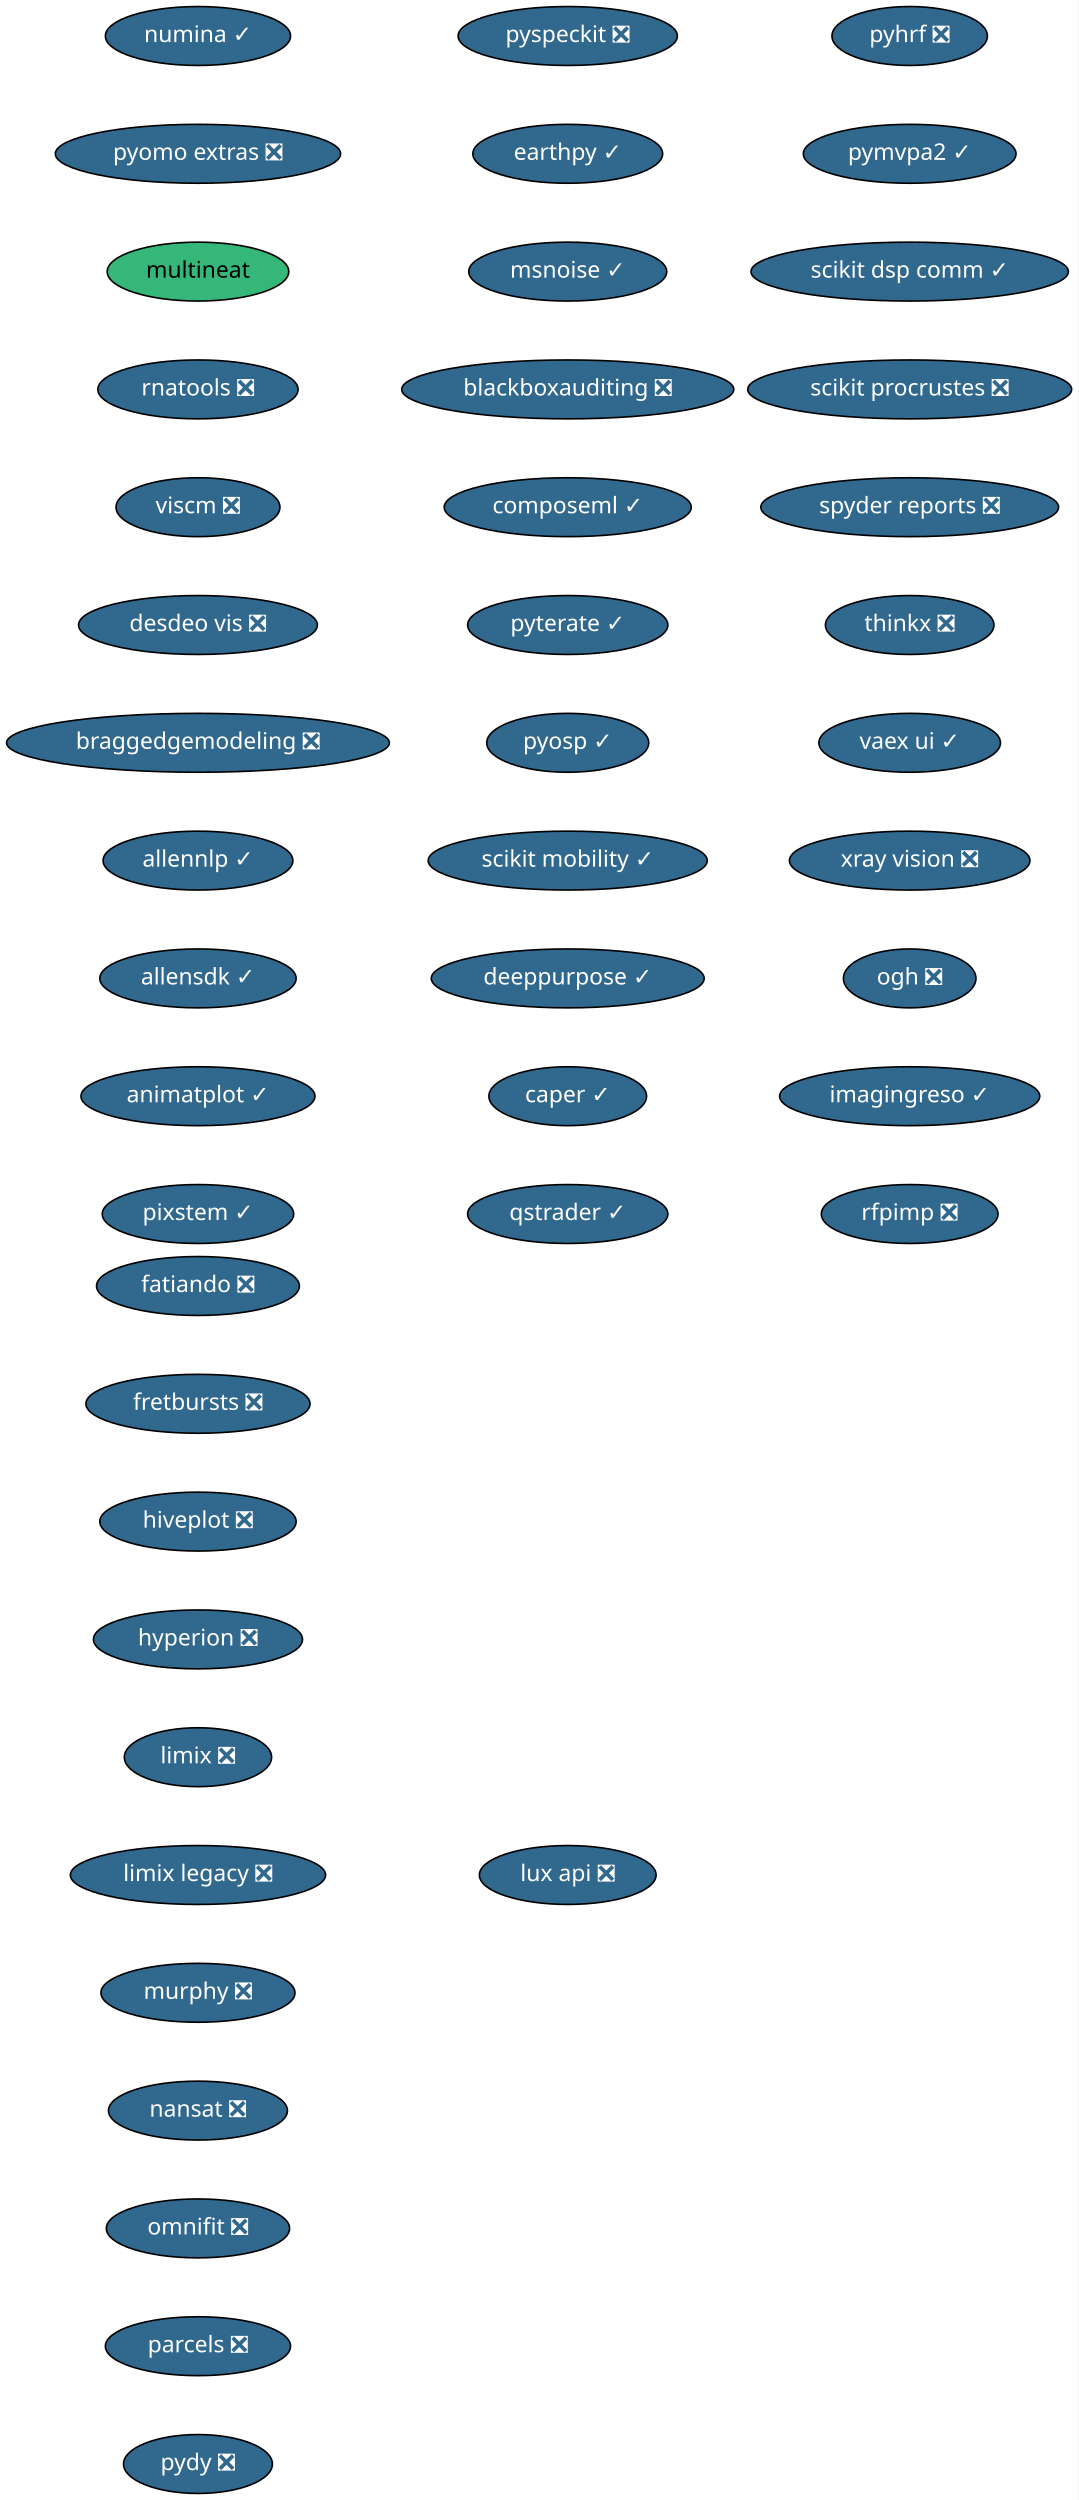
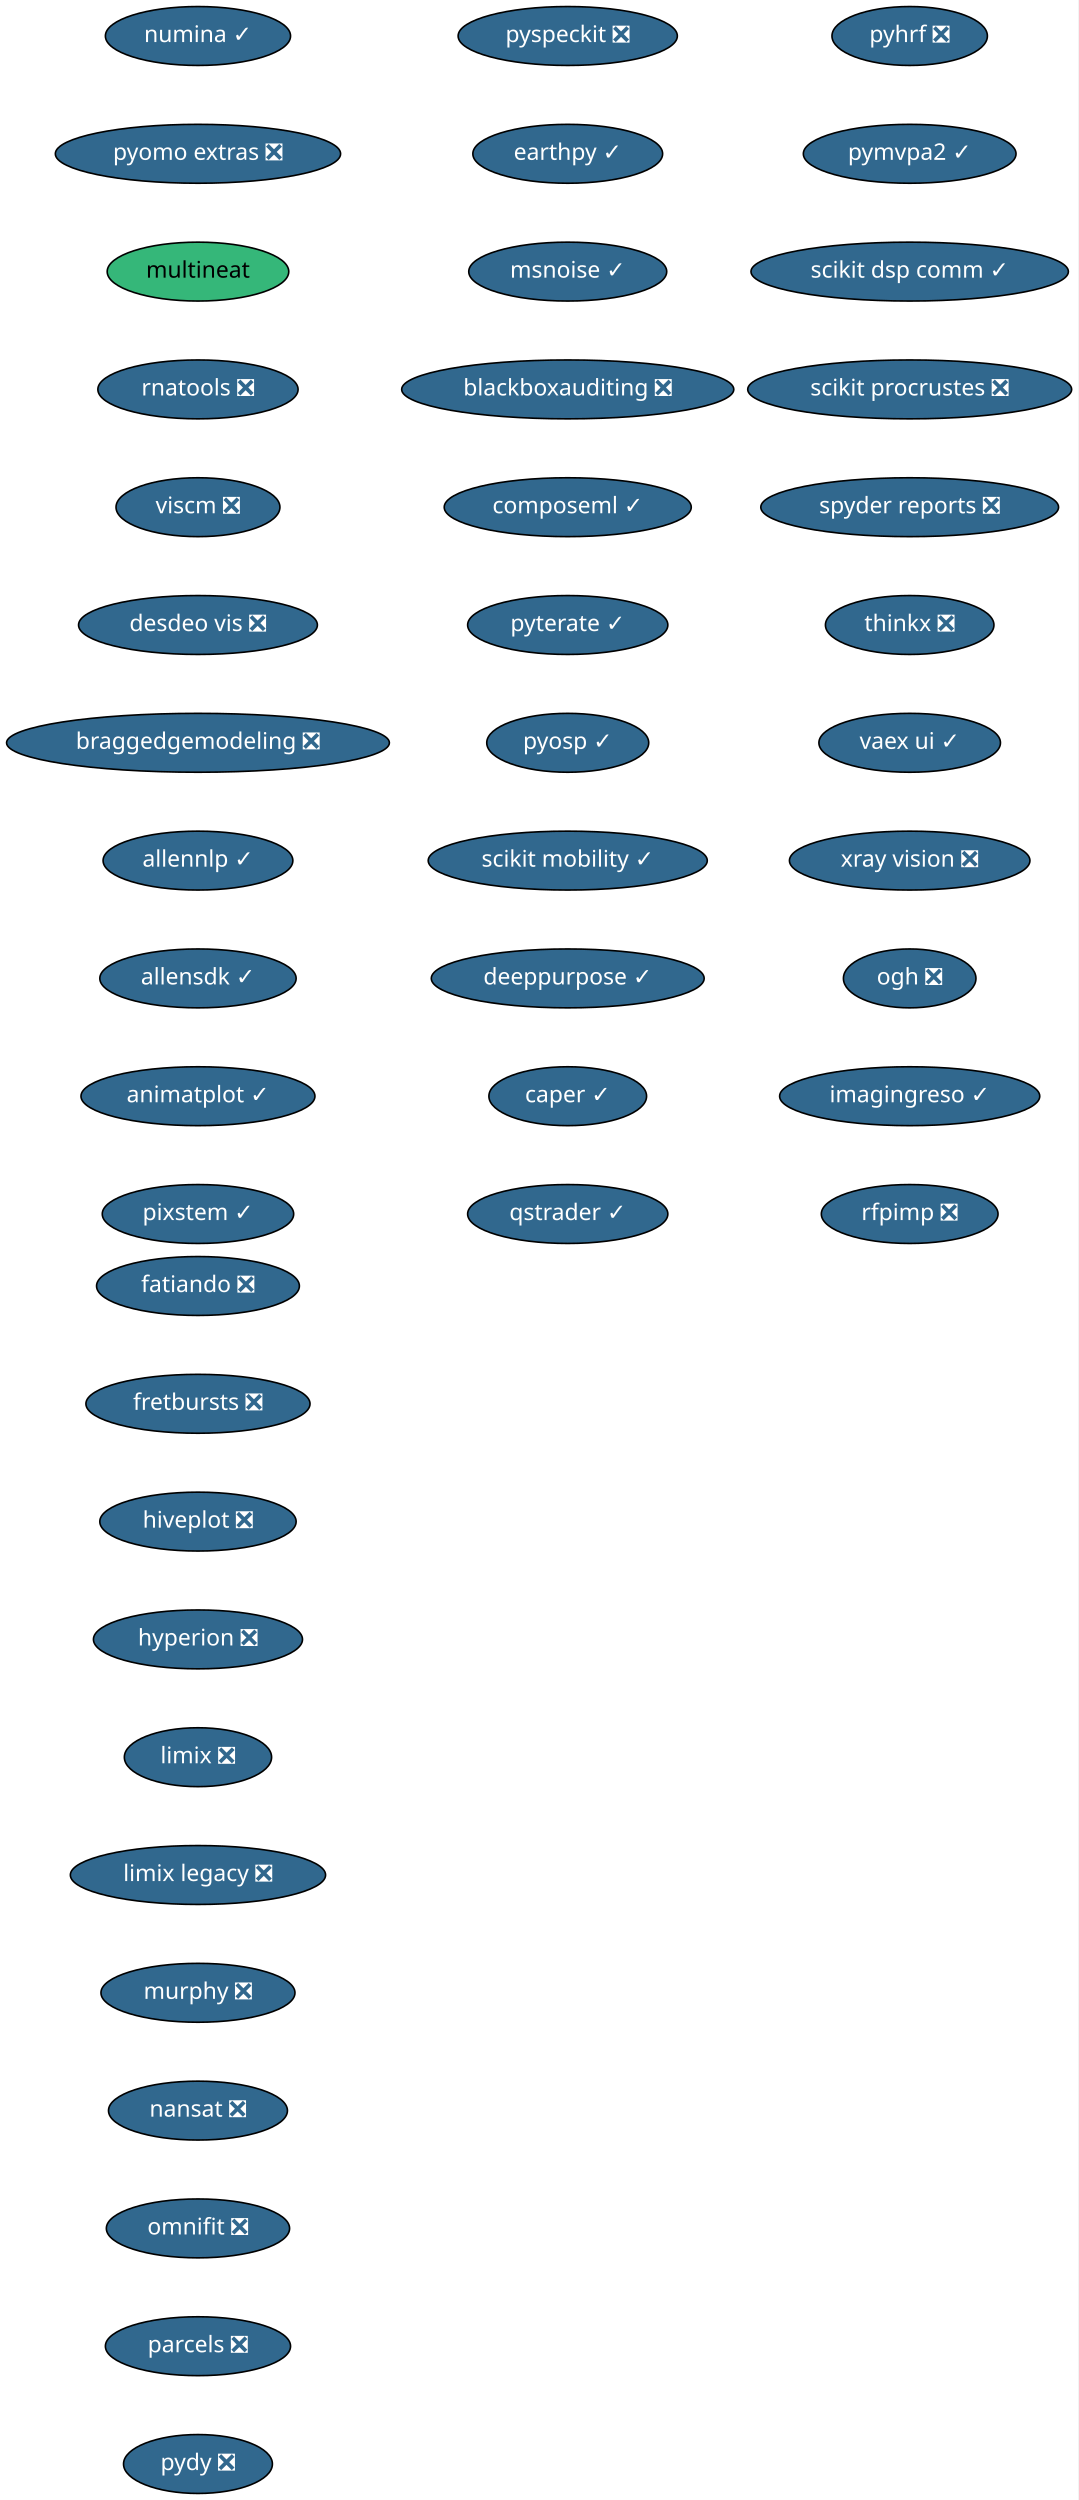
<svg xmlns="http://www.w3.org/2000/svg" xmlns:xlink="http://www.w3.org/1999/xlink" width="659pt" height="1528pt" viewBox="0.00 0.00 659.00 1528.00">
  <g id="graph0" class="graph" transform="scale(1 1) rotate(0) translate(4 1524)">
    <polygon fill="white" stroke="transparent" points="-4,4 -4,-1524 655,-1524 655,4 -4,4" />
    <g id="node1" class="node">
      <g id="a_node1">
        <a xlink:href="https://github.com/conda-forge/fatiando-feedstock/pull/13" xlink:title="fatiando ❎">
          <ellipse fill="#31688e" stroke="black" cx="117" cy="-738" rx="61.99" ry="18" />
          <text text-anchor="middle" x="117" y="-734.3" font-family="Times-Roman" font-size="14.00" fill="white">fatiando ❎</text>
        </a>
      </g>
    </g>
    <g id="node2" class="node">
      <g id="a_node2">
        <a xlink:href="https://github.com/conda-forge/fretbursts-feedstock/pull/19" xlink:title="fretbursts ❎">
          <ellipse fill="#31688e" stroke="black" cx="117" cy="-666" rx="68.49" ry="18" />
          <text text-anchor="middle" x="117" y="-662.3" font-family="Times-Roman" font-size="14.00" fill="white">fretbursts ❎</text>
        </a>
      </g>
    </g>
    <g id="node3" class="node">
      <g id="a_node3">
        <a xlink:href="https://github.com/conda-forge/hiveplot-feedstock/pull/5" xlink:title="hiveplot ❎">
          <ellipse fill="#31688e" stroke="black" cx="117" cy="-594" rx="60" ry="18" />
          <text text-anchor="middle" x="117" y="-590.3" font-family="Times-Roman" font-size="14.00" fill="white">hiveplot ❎</text>
        </a>
      </g>
    </g>
    <g id="node4" class="node">
      <g id="a_node4">
        <a xlink:href="https://github.com/conda-forge/hyperion-feedstock/pull/14" xlink:title="hyperion ❎">
          <ellipse fill="#31688e" stroke="black" cx="117" cy="-522" rx="63.89" ry="18" />
          <text text-anchor="middle" x="117" y="-518.3" font-family="Times-Roman" font-size="14.00" fill="white">hyperion ❎</text>
        </a>
      </g>
    </g>
    <g id="node5" class="node">
      <g id="a_node5">
        <a xlink:href="https://github.com/conda-forge/limix-feedstock/pull/23" xlink:title="limix ❎">
          <ellipse fill="#31688e" stroke="black" cx="117" cy="-450" rx="45" ry="18" />
          <text text-anchor="middle" x="117" y="-446.3" font-family="Times-Roman" font-size="14.00" fill="white">limix ❎</text>
        </a>
      </g>
    </g>
    <g id="node6" class="node">
      <g id="a_node6">
        <a xlink:href="https://github.com/conda-forge/limix-legacy-feedstock/pull/9" xlink:title="limix legacy ❎">
          <ellipse fill="#31688e" stroke="black" cx="117" cy="-378" rx="78" ry="18" />
          <text text-anchor="middle" x="117" y="-374.3" font-family="Times-Roman" font-size="14.00" fill="white">limix legacy ❎</text>
        </a>
      </g>
    </g>
    <g id="node7" class="node">
      <g id="a_node7">
        <a xlink:href="https://github.com/conda-forge/murphy-feedstock/pull/3" xlink:title="murphy ❎">
          <ellipse fill="#31688e" stroke="black" cx="117" cy="-306" rx="59.29" ry="18" />
          <text text-anchor="middle" x="117" y="-302.3" font-family="Times-Roman" font-size="14.00" fill="white">murphy ❎</text>
        </a>
      </g>
    </g>
    <g id="node8" class="node">
      <g id="a_node8">
        <a xlink:href="https://github.com/conda-forge/nansat-feedstock/pull/29" xlink:title="nansat ❎">
          <ellipse fill="#31688e" stroke="black" cx="117" cy="-234" rx="54.69" ry="18" />
          <text text-anchor="middle" x="117" y="-230.3" font-family="Times-Roman" font-size="14.00" fill="white">nansat ❎</text>
        </a>
      </g>
    </g>
    <g id="node9" class="node">
      <g id="a_node9">
        <a xlink:href="https://github.com/conda-forge/omnifit-feedstock/pull/4" xlink:title="omnifit ❎">
          <ellipse fill="#31688e" stroke="black" cx="117" cy="-162" rx="56" ry="18" />
          <text text-anchor="middle" x="117" y="-158.3" font-family="Times-Roman" font-size="14.00" fill="white">omnifit ❎</text>
        </a>
      </g>
    </g>
    <g id="node10" class="node">
      <g id="a_node10">
        <a xlink:href="https://github.com/conda-forge/parcels-feedstock/pull/63" xlink:title="parcels ❎">
          <ellipse fill="#31688e" stroke="black" cx="117" cy="-90" rx="56.59" ry="18" />
          <text text-anchor="middle" x="117" y="-86.3" font-family="Times-Roman" font-size="14.00" fill="white">parcels ❎</text>
        </a>
      </g>
    </g>
    <g id="node11" class="node">
      <g id="a_node11">
        <a xlink:href="https://github.com/conda-forge/pydy-feedstock/pull/14" xlink:title="pydy ❎">
          <ellipse fill="#31688e" stroke="black" cx="117" cy="-18" rx="45.5" ry="18" />
          <text text-anchor="middle" x="117" y="-14.3" font-family="Times-Roman" font-size="14.00" fill="white">pydy ❎</text>
        </a>
      </g>
    </g>
    <g id="node12" class="node">
      <g id="a_node12">
        <a xlink:href="https://github.com/conda-forge/pyhrf-feedstock/pull/6" xlink:title="pyhrf ❎">
          <ellipse fill="#31688e" stroke="black" cx="552" cy="-1502" rx="47.5" ry="18" />
          <text text-anchor="middle" x="552" y="-1498.3" font-family="Times-Roman" font-size="14.00" fill="white">pyhrf ❎</text>
        </a>
      </g>
    </g>
    <g id="node13" class="node">
      <g id="a_node13">
        <a xlink:href="https://github.com/conda-forge/pymvpa2-feedstock/pull/13" xlink:title="pymvpa2 ✓">
          <ellipse fill="#31688e" stroke="black" cx="552" cy="-1430" rx="65" ry="18" />
          <text text-anchor="middle" x="552" y="-1426.3" font-family="Times-Roman" font-size="14.00" fill="white">pymvpa2 ✓</text>
        </a>
      </g>
    </g>
    <g id="node14" class="node">
      <g id="a_node14">
        <a xlink:href="https://github.com/conda-forge/scikit-dsp-comm-feedstock/pull/6" xlink:title="scikit dsp comm ✓">
          <ellipse fill="#31688e" stroke="black" cx="552" cy="-1358" rx="97" ry="18" />
          <text text-anchor="middle" x="552" y="-1354.3" font-family="Times-Roman" font-size="14.00" fill="white">scikit dsp comm ✓</text>
        </a>
      </g>
    </g>
    <g id="node15" class="node">
      <g id="a_node15">
        <a xlink:href="https://github.com/conda-forge/scikit-procrustes-feedstock/pull/5" xlink:title="scikit procrustes ❎">
          <ellipse fill="#31688e" stroke="black" cx="552" cy="-1286" rx="99" ry="18" />
          <text text-anchor="middle" x="552" y="-1282.3" font-family="Times-Roman" font-size="14.00" fill="white">scikit procrustes ❎</text>
        </a>
      </g>
    </g>
    <g id="node16" class="node">
      <g id="a_node16">
        <a xlink:href="https://github.com/conda-forge/spyder-reports-feedstock/pull/5" xlink:title="spyder reports ❎">
          <ellipse fill="#31688e" stroke="black" cx="552" cy="-1214" rx="91" ry="18" />
          <text text-anchor="middle" x="552" y="-1210.3" font-family="Times-Roman" font-size="14.00" fill="white">spyder reports ❎</text>
        </a>
      </g>
    </g>
    <g id="node17" class="node">
      <g id="a_node17">
        <a xlink:href="https://github.com/conda-forge/thinkx-feedstock/pull/5" xlink:title="thinkx ❎">
          <ellipse fill="#31688e" stroke="black" cx="552" cy="-1142" rx="51.5" ry="18" />
          <text text-anchor="middle" x="552" y="-1138.3" font-family="Times-Roman" font-size="14.00" fill="white">thinkx ❎</text>
        </a>
      </g>
    </g>
    <g id="node18" class="node">
      <g id="a_node18">
        <a xlink:href="https://github.com/conda-forge/vaex-ui-feedstock/pull/12" xlink:title="vaex ui ✓">
          <ellipse fill="#31688e" stroke="black" cx="552" cy="-1070" rx="55.49" ry="18" />
          <text text-anchor="middle" x="552" y="-1066.3" font-family="Times-Roman" font-size="14.00" fill="white">vaex ui ✓</text>
        </a>
      </g>
    </g>
    <g id="node19" class="node">
      <g id="a_node19">
        <a xlink:href="https://github.com/conda-forge/xray-vision-feedstock/pull/12" xlink:title="xray vision ❎">
          <ellipse fill="#31688e" stroke="black" cx="552" cy="-998" rx="73.5" ry="18" />
          <text text-anchor="middle" x="552" y="-994.3" font-family="Times-Roman" font-size="14.00" fill="white">xray vision ❎</text>
        </a>
      </g>
    </g>
    <g id="node20" class="node">
      <g id="a_node20">
        <a xlink:href="https://github.com/conda-forge/ogh-feedstock/pull/9" xlink:title="ogh ❎">
          <ellipse fill="#31688e" stroke="black" cx="552" cy="-926" rx="40.5" ry="18" />
          <text text-anchor="middle" x="552" y="-922.3" font-family="Times-Roman" font-size="14.00" fill="white">ogh ❎</text>
        </a>
      </g>
    </g>
    <g id="node21" class="node">
      <g id="a_node21">
        <a xlink:href="https://github.com/conda-forge/imagingreso-feedstock/pull/21" xlink:title="imagingreso ✓">
          <ellipse fill="#31688e" stroke="black" cx="552" cy="-854" rx="79.5" ry="18" />
          <text text-anchor="middle" x="552" y="-850.3" font-family="Times-Roman" font-size="14.00" fill="white">imagingreso ✓</text>
        </a>
      </g>
    </g>
    <g id="node22" class="node">
      <g id="a_node22">
        <a xlink:href="https://github.com/conda-forge/rfpimp-feedstock/pull/9" xlink:title="rfpimp ❎">
          <ellipse fill="#31688e" stroke="black" cx="552" cy="-782" rx="54" ry="18" />
          <text text-anchor="middle" x="552" y="-778.3" font-family="Times-Roman" font-size="14.00" fill="white">rfpimp ❎</text>
        </a>
      </g>
    </g>
    <g id="node23" class="node">
      <g id="a_node23">
        <a xlink:href="https://github.com/conda-forge/numina-feedstock/pull/28" xlink:title="numina ✓">
          <ellipse fill="#31688e" stroke="black" cx="117" cy="-1502" rx="56.59" ry="18" />
          <text text-anchor="middle" x="117" y="-1498.3" font-family="Times-Roman" font-size="14.00" fill="white">numina ✓</text>
        </a>
      </g>
    </g>
    <g id="node24" class="node">
      <g id="a_node24">
        <a xlink:href="https://github.com/conda-forge/pyomo.extras-feedstock/pull/25" xlink:title="pyomo extras ❎">
          <ellipse fill="#31688e" stroke="black" cx="117" cy="-1430" rx="87.18" ry="18" />
          <text text-anchor="middle" x="117" y="-1426.3" font-family="Times-Roman" font-size="14.00" fill="white">pyomo extras ❎</text>
        </a>
      </g>
    </g>
    <g id="node25" class="node">
      <g id="a_node25">
        <a xlink:href="https://github.com/conda-forge/multineat-feedstock" xlink:title="multineat">
          <ellipse fill="#35b779" stroke="black" cx="117" cy="-1358" rx="55.49" ry="18" />
          <text text-anchor="middle" x="117" y="-1354.3" font-family="Times-Roman" font-size="14.00">multineat</text>
        </a>
      </g>
    </g>
    <g id="node26" class="node">
      <g id="a_node26">
        <a xlink:href="https://github.com/conda-forge/rnatools-feedstock/pull/3" xlink:title="rnatools ❎">
          <ellipse fill="#31688e" stroke="black" cx="117" cy="-1286" rx="61.19" ry="18" />
          <text text-anchor="middle" x="117" y="-1282.3" font-family="Times-Roman" font-size="14.00" fill="white">rnatools ❎</text>
        </a>
      </g>
    </g>
    <g id="node27" class="node">
      <g id="a_node27">
        <a xlink:href="https://github.com/conda-forge/viscm-feedstock/pull/4" xlink:title="viscm ❎">
          <ellipse fill="#31688e" stroke="black" cx="117" cy="-1214" rx="50.09" ry="18" />
          <text text-anchor="middle" x="117" y="-1210.3" font-family="Times-Roman" font-size="14.00" fill="white">viscm ❎</text>
        </a>
      </g>
    </g>
    <g id="node28" class="node">
      <g id="a_node28">
        <a xlink:href="https://github.com/conda-forge/desdeo-vis-feedstock/pull/5" xlink:title="desdeo vis ❎">
          <ellipse fill="#31688e" stroke="black" cx="117" cy="-1142" rx="73" ry="18" />
          <text text-anchor="middle" x="117" y="-1138.3" font-family="Times-Roman" font-size="14.00" fill="white">desdeo vis ❎</text>
        </a>
      </g>
    </g>
    <g id="node29" class="node">
      <g id="a_node29">
        <a xlink:href="https://github.com/conda-forge/braggedgemodeling-feedstock/pull/3" xlink:title="braggedgemodeling ❎">
          <ellipse fill="#31688e" stroke="black" cx="117" cy="-1070" rx="117" ry="18" />
          <text text-anchor="middle" x="117" y="-1066.3" font-family="Times-Roman" font-size="14.00" fill="white">braggedgemodeling ❎</text>
        </a>
      </g>
    </g>
    <g id="node30" class="node">
      <g id="a_node30">
        <a xlink:href="https://github.com/conda-forge/allennlp-feedstock/pull/18" xlink:title="allennlp ✓">
          <ellipse fill="#31688e" stroke="black" cx="117" cy="-998" rx="58" ry="18" />
          <text text-anchor="middle" x="117" y="-994.3" font-family="Times-Roman" font-size="14.00" fill="white">allennlp ✓</text>
        </a>
      </g>
    </g>
    <g id="node31" class="node">
      <g id="a_node31">
        <a xlink:href="https://github.com/conda-forge/allensdk-feedstock/pull/4" xlink:title="allensdk ✓">
          <ellipse fill="#31688e" stroke="black" cx="117" cy="-926" rx="60" ry="18" />
          <text text-anchor="middle" x="117" y="-922.3" font-family="Times-Roman" font-size="14.00" fill="white">allensdk ✓</text>
        </a>
      </g>
    </g>
    <g id="node32" class="node">
      <g id="a_node32">
        <a xlink:href="https://github.com/conda-forge/animatplot-feedstock/pull/6" xlink:title="animatplot ✓">
          <ellipse fill="#31688e" stroke="black" cx="117" cy="-854" rx="71.5" ry="18" />
          <text text-anchor="middle" x="117" y="-850.3" font-family="Times-Roman" font-size="14.00" fill="white">animatplot ✓</text>
        </a>
      </g>
    </g>
    <g id="node33" class="node">
      <g id="a_node33">
        <a xlink:href="https://github.com/conda-forge/pixstem-feedstock/pull/3" xlink:title="pixstem ✓">
          <ellipse fill="#31688e" stroke="black" cx="117" cy="-782" rx="58.5" ry="18" />
          <text text-anchor="middle" x="117" y="-778.3" font-family="Times-Roman" font-size="14.00" fill="white">pixstem ✓</text>
        </a>
      </g>
    </g>
    <g id="node34" class="node">
      <g id="a_node34">
        <a xlink:href="https://github.com/conda-forge/pyspeckit-feedstock/pull/3" xlink:title="pyspeckit ❎">
          <ellipse fill="#31688e" stroke="black" cx="343" cy="-1502" rx="67" ry="18" />
          <text text-anchor="middle" x="343" y="-1498.3" font-family="Times-Roman" font-size="14.00" fill="white">pyspeckit ❎</text>
        </a>
      </g>
    </g>
    <g id="node35" class="node">
      <g id="a_node35">
        <a xlink:href="https://github.com/conda-forge/earthpy-feedstock/pull/12" xlink:title="earthpy ✓">
          <ellipse fill="#31688e" stroke="black" cx="343" cy="-1430" rx="58" ry="18" />
          <text text-anchor="middle" x="343" y="-1426.3" font-family="Times-Roman" font-size="14.00" fill="white">earthpy ✓</text>
        </a>
      </g>
    </g>
    <g id="node36" class="node">
      <g id="a_node36">
        <a xlink:href="https://github.com/conda-forge/msnoise-feedstock/pull/5" xlink:title="msnoise ✓">
          <ellipse fill="#31688e" stroke="black" cx="343" cy="-1358" rx="60.5" ry="18" />
          <text text-anchor="middle" x="343" y="-1354.3" font-family="Times-Roman" font-size="14.00" fill="white">msnoise ✓</text>
        </a>
      </g>
    </g>
    <g id="node37" class="node">
      <g id="a_node37">
        <a xlink:href="https://github.com/conda-forge/blackboxauditing-feedstock/pull/2" xlink:title="blackboxauditing ❎">
          <ellipse fill="#31688e" stroke="black" cx="343" cy="-1286" rx="101.5" ry="18" />
          <text text-anchor="middle" x="343" y="-1282.3" font-family="Times-Roman" font-size="14.00" fill="white">blackboxauditing ❎</text>
        </a>
      </g>
    </g>
    <g id="node38" class="node">
      <g id="a_node38">
        <a xlink:href="https://github.com/conda-forge/composeml-feedstock/pull/1" xlink:title="composeml ✓">
          <ellipse fill="#31688e" stroke="black" cx="343" cy="-1214" rx="75.5" ry="18" />
          <text text-anchor="middle" x="343" y="-1210.3" font-family="Times-Roman" font-size="14.00" fill="white">composeml ✓</text>
        </a>
      </g>
    </g>
    <g id="node39" class="node">
      <g id="a_node39">
        <a xlink:href="https://github.com/conda-forge/pyterate-feedstock/pull/1" xlink:title="pyterate ✓">
          <ellipse fill="#31688e" stroke="black" cx="343" cy="-1142" rx="61.19" ry="18" />
          <text text-anchor="middle" x="343" y="-1138.3" font-family="Times-Roman" font-size="14.00" fill="white">pyterate ✓</text>
        </a>
      </g>
    </g>
    <g id="node40" class="node">
      <g id="a_node40">
        <a xlink:href="https://github.com/conda-forge/pyosp-feedstock/pull/1" xlink:title="pyosp ✓">
          <ellipse fill="#31688e" stroke="black" cx="343" cy="-1070" rx="49.5" ry="18" />
          <text text-anchor="middle" x="343" y="-1066.3" font-family="Times-Roman" font-size="14.00" fill="white">pyosp ✓</text>
        </a>
      </g>
    </g>
    <g id="node41" class="node">
      <g id="a_node41">
        <a xlink:href="https://github.com/conda-forge/scikit-mobility-feedstock/pull/1" xlink:title="scikit mobility ✓">
          <ellipse fill="#31688e" stroke="black" cx="343" cy="-998" rx="85.29" ry="18" />
          <text text-anchor="middle" x="343" y="-994.3" font-family="Times-Roman" font-size="14.00" fill="white">scikit mobility ✓</text>
        </a>
      </g>
    </g>
    <g id="node42" class="node">
      <g id="a_node42">
        <a xlink:href="https://github.com/conda-forge/deeppurpose-feedstock/pull/2" xlink:title="deeppurpose ✓">
          <ellipse fill="#31688e" stroke="black" cx="343" cy="-926" rx="83.39" ry="18" />
          <text text-anchor="middle" x="343" y="-922.3" font-family="Times-Roman" font-size="14.00" fill="white">deeppurpose ✓</text>
        </a>
      </g>
    </g>
    <g id="node43" class="node">
      <g id="a_node43">
        <a xlink:href="https://github.com/conda-forge/caper-feedstock/pull/3" xlink:title="caper ✓">
          <ellipse fill="#31688e" stroke="black" cx="343" cy="-854" rx="48.19" ry="18" />
          <text text-anchor="middle" x="343" y="-850.3" font-family="Times-Roman" font-size="14.00" fill="white">caper ✓</text>
        </a>
      </g>
    </g>
    <g id="node44" class="node">
      <g id="a_node44">
        <a xlink:href="https://github.com/conda-forge/qstrader-feedstock/pull/1" xlink:title="qstrader ✓">
          <ellipse fill="#31688e" stroke="black" cx="343" cy="-782" rx="61.19" ry="18" />
          <text text-anchor="middle" x="343" y="-778.3" font-family="Times-Roman" font-size="14.00" fill="white">qstrader ✓</text>
        </a>
      </g>
    </g>
-     <g id="node45" class="node">
-       <g id="a_node45">
-         <a xlink:href="https://github.com/conda-forge/lux-api-feedstock/pull/3" xlink:title="lux api ❎">
-           <ellipse fill="#31688e" stroke="black" cx="343" cy="-378" rx="54" ry="18" />
-           <text text-anchor="middle" x="343" y="-374.3" font-family="Times-Roman" font-size="14.00" fill="white">lux api ❎</text>
-         </a>
-       </g>
-     </g>
  </g>
</svg>
